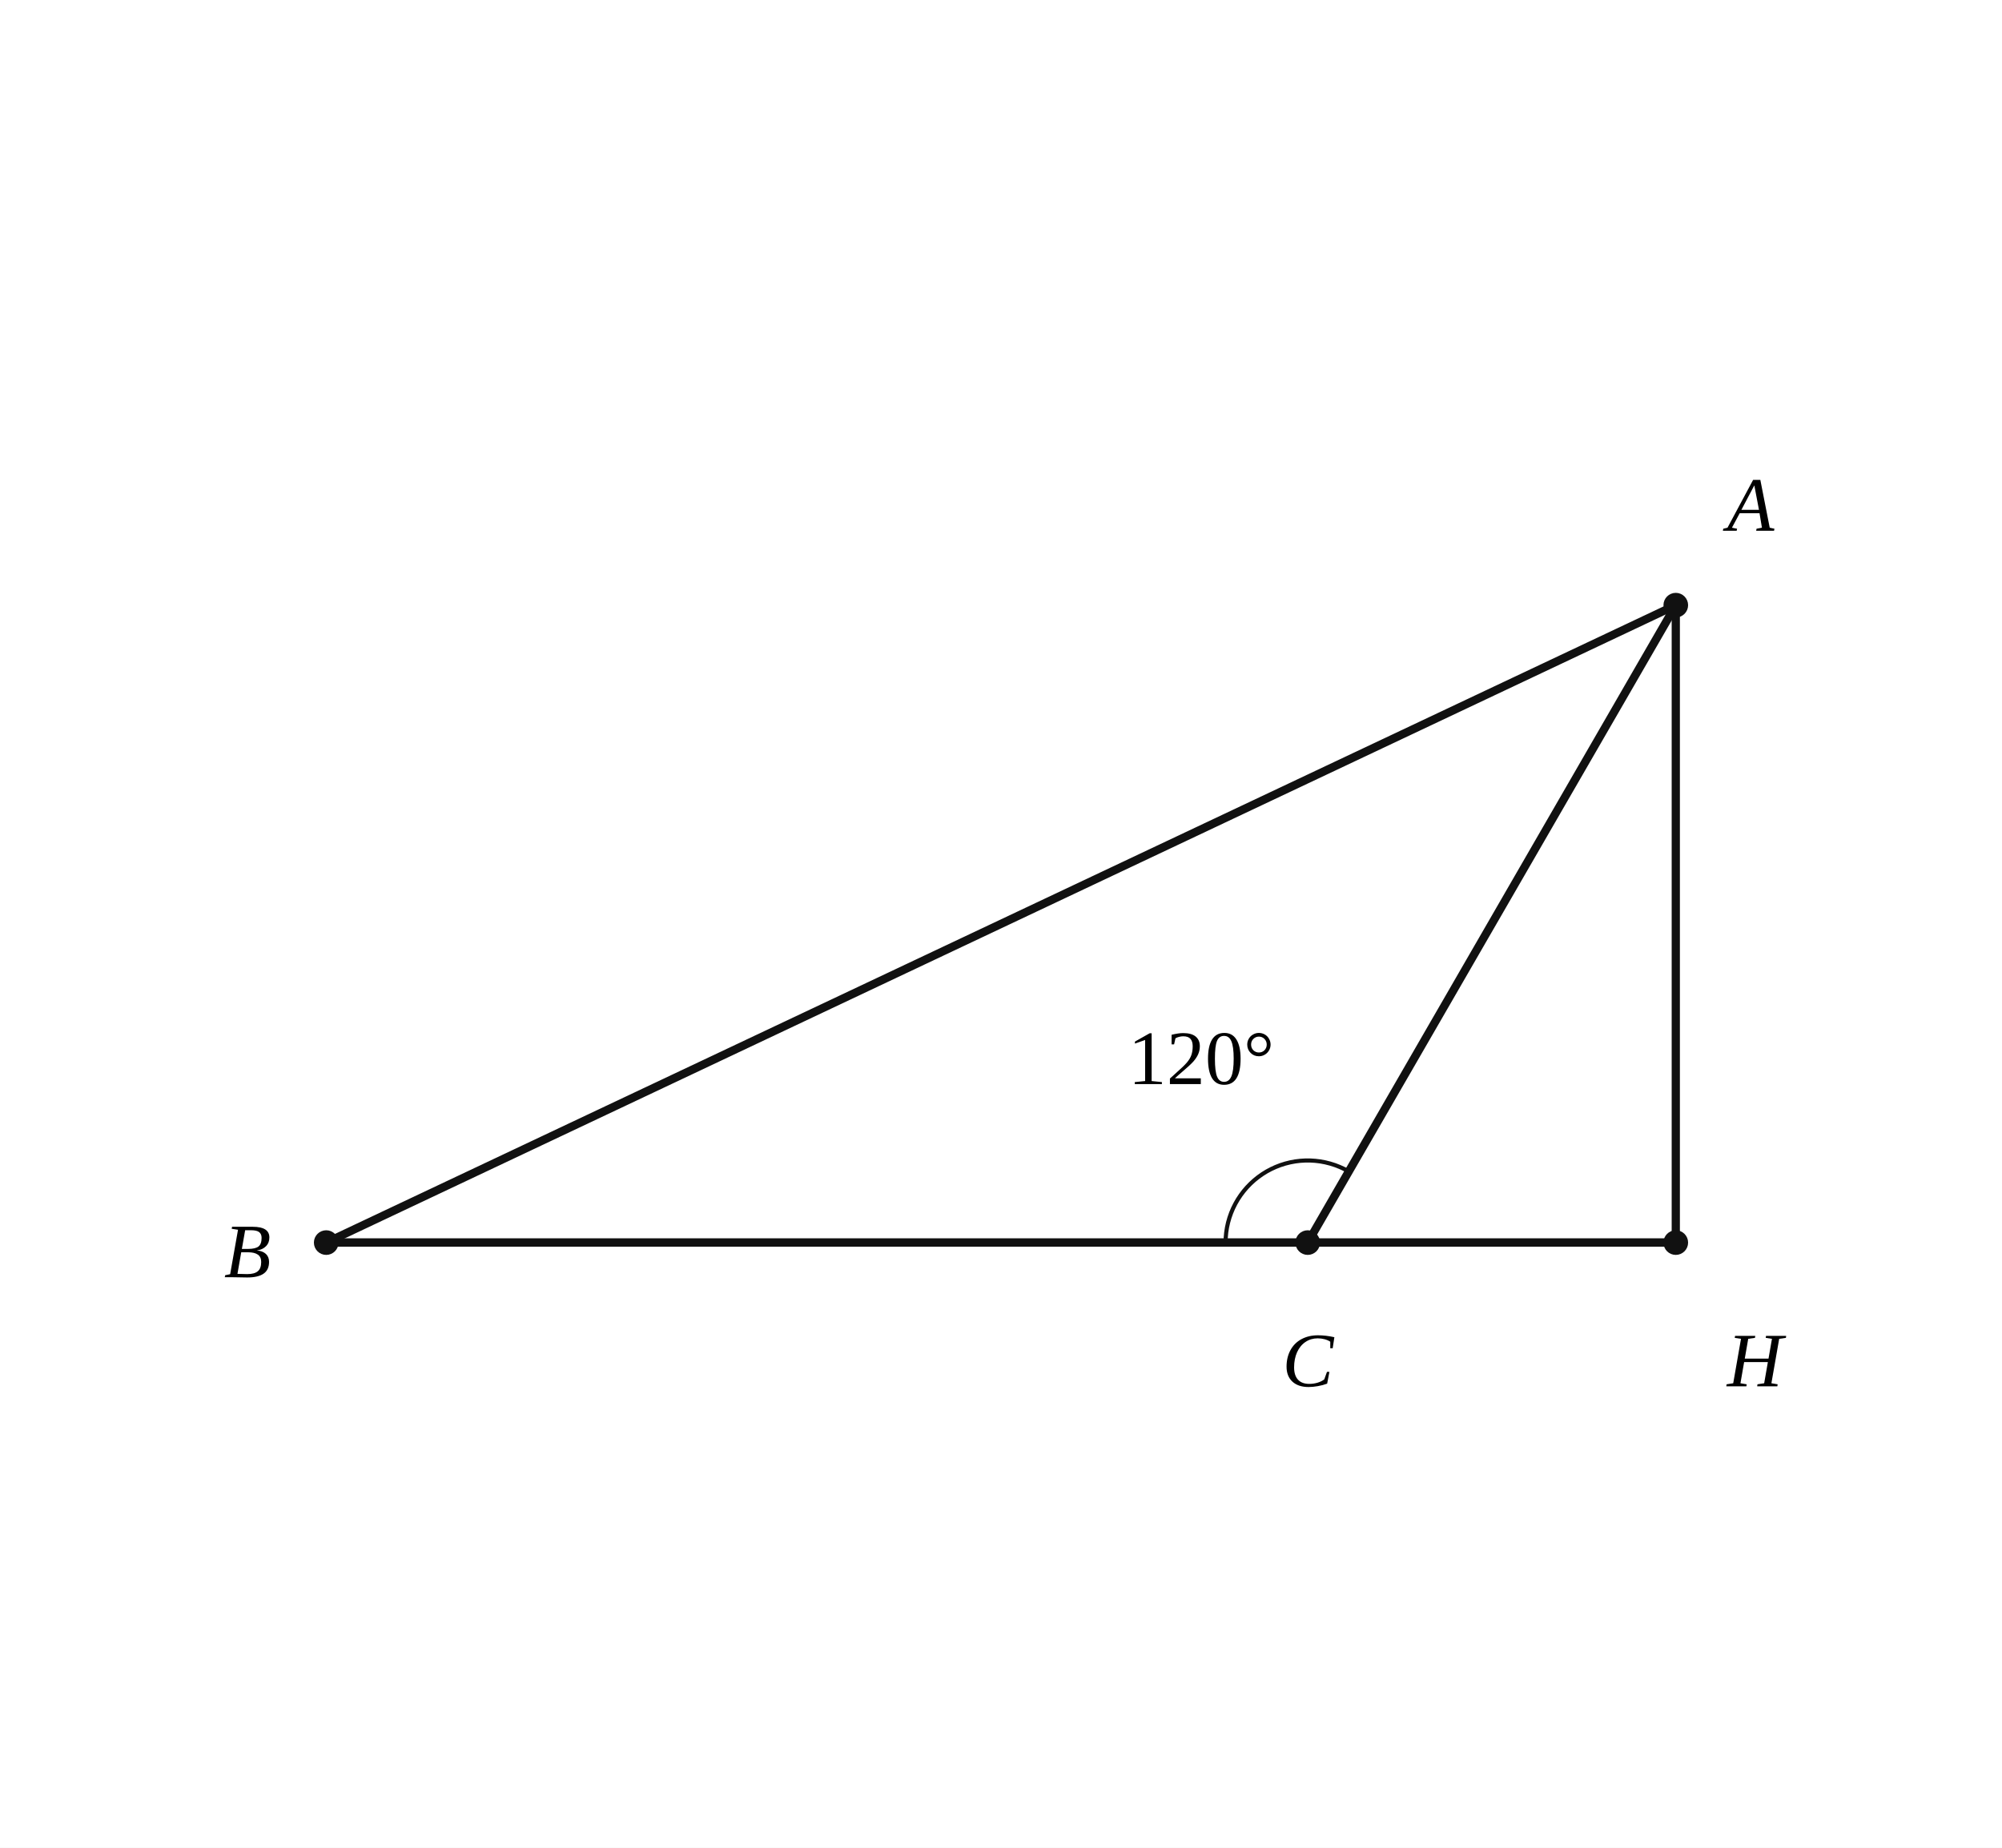
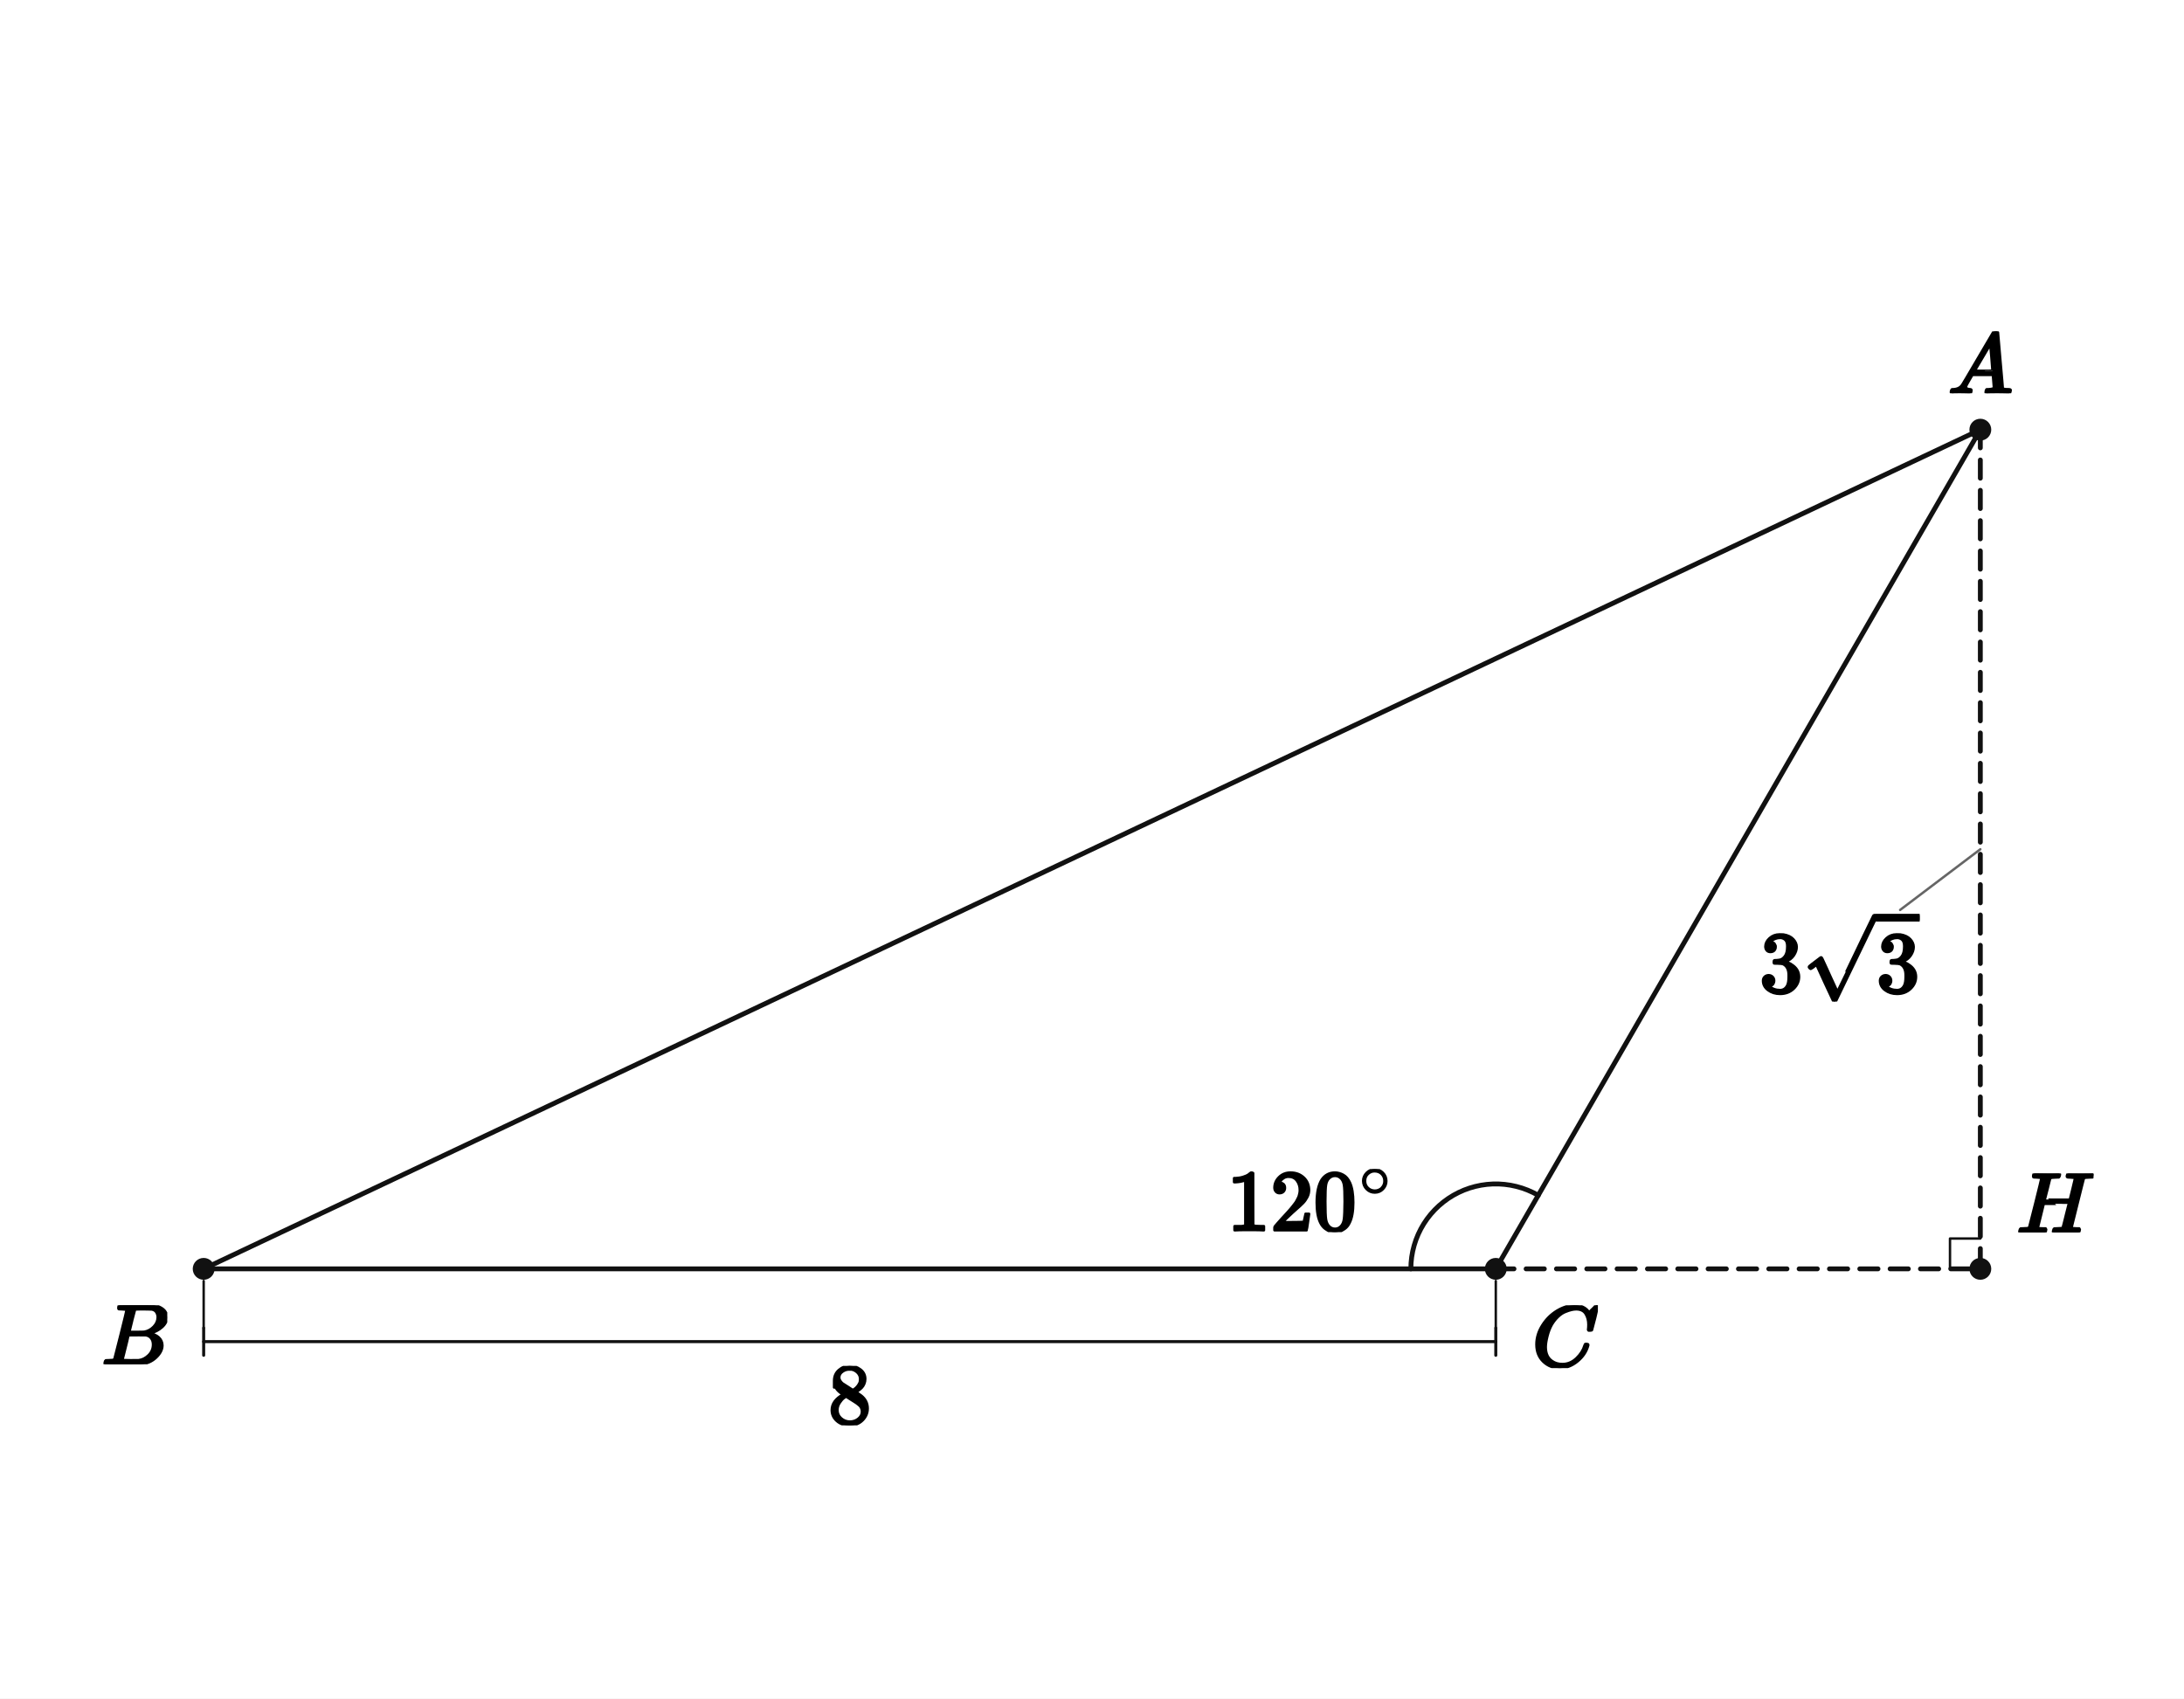
- <svg xmlns="http://www.w3.org/2000/svg" viewBox="0 0 390 360" width="390" height="360" preserveAspectRatio="xMidYMid meet" role="img" aria-labelledby="visual-title visual-desc" data-engine-version="geometry-visual-v1" data-geometry-style-version="AP_GEOMETRY_PRINT_V1_0_DRAFT" data-geometry-preset="GEOMETRY_STANDARD" data-graph-style-version="AP_GRAPH_PRINT_V1_1_DRAFT" data-geometry-mode="COORDINATE_GEOMETRY_HYBRID" data-axis-scale-mode="EQUAL_UNIT" data-geometry-fact-hash="e17c563c76ecb93ddb79378dbac2f1ad609005c140e2aa1f43665f4f4a5c654c" data-visual-provenance="independent-facts-python" style="max-width:100%;height:auto;stroke-linejoin:round;stroke-linecap:round" data-publication-profile="geometry-publication-v1">
-   <rect width="390" height="360" fill="#fff" />
+ <svg xmlns="http://www.w3.org/2000/svg" viewBox="0 0 720 560" width="720" height="560" preserveAspectRatio="xMidYMid meet" role="img" aria-labelledby="visual-title visual-desc" data-engine-version="geometry-visual-v1" data-geometry-style-version="AP_GEOMETRY_PRINT_V1_0_DRAFT" data-geometry-preset="GEOMETRY_STANDARD" data-graph-style-version="AP_GRAPH_PRINT_V1_1_DRAFT" data-geometry-mode="COORDINATE_GEOMETRY_HYBRID" data-axis-scale-mode="EQUAL_UNIT" data-geometry-fact-hash="44136fa355b3678a1146ad16f7e8649e94fb4fc21fe77e8310c060f61caaff8a" data-visual-provenance="independent-facts-python" style="max-width:100%;height:auto;stroke-linejoin:round;stroke-linecap:round" data-publication-profile="fragment-publication-spike-v1" data-safe-margin="12">
+   <rect width="720" height="560" fill="#fff" />
  <g data-layer="30">
-     <line id="AB" data-role="line" stroke="#111" stroke-width="1.6" fill="none" data-owner-points="A B" x1="326.452" y1="117.905" x2="63.548" y2="242.095" />
+     <line id="sAB" data-role="line" stroke="#111" stroke-width="1.6" fill="none" x1="652.857" y1="141.661" x2="67.143" y2="418.339" />
  </g>
  <g data-layer="30">
-     <line id="BC" data-role="line" stroke="#111" stroke-width="1.6" fill="none" data-owner-points="B C" x1="63.548" y1="242.095" x2="254.751" y2="242.095" />
+     <line id="sBC" data-role="line" stroke="#111" stroke-width="1.6" fill="none" x1="67.143" y1="418.339" x2="493.117" y2="418.339" />
  </g>
  <g data-layer="30">
-     <line id="CA" data-role="line" stroke="#111" stroke-width="1.6" fill="none" data-owner-points="C A" x1="254.751" y1="242.095" x2="326.452" y2="117.905" />
+     <line id="sCA" data-role="line" stroke="#111" stroke-width="1.6" fill="none" x1="493.117" y1="418.339" x2="652.857" y2="141.661" />
  </g>
  <g data-layer="30">
-     <line id="AH" data-role="line" stroke="#111" stroke-width="1.6" fill="none" data-owner-points="A H" x1="326.452" y1="117.905" x2="326.452" y2="242.095" />
+     <line id="sCH" data-role="line" stroke="#111" stroke-width="1.6" fill="none" stroke-dasharray="6 4" x1="493.117" y1="418.339" x2="652.857" y2="418.339" />
  </g>
  <g data-layer="30">
-     <line id="CH" data-role="line" stroke="#111" stroke-width="1.6" fill="none" data-owner-points="C H" x1="254.751" y1="242.095" x2="326.452" y2="242.095" />
+     <line id="sAH" data-role="line" stroke="#111" stroke-width="1.6" fill="none" stroke-dasharray="6 4" x1="652.857" y1="141.661" x2="652.857" y2="418.339" />
  </g>
-   <g data-layer="30">
-     <line id="BH" data-role="line" stroke="#111" stroke-width="1.6" fill="none" data-owner-points="B H" x1="63.548" y1="242.095" x2="326.452" y2="242.095" />
+   <g data-layer="52">
+     <line id="BC8-ext-from" data-role="indicator" stroke="#111" stroke-width="0.8" fill="none" data-mark="dimension" data-mark-id="BC8" data-mark-part="ext-from" x1="67.143" y1="422.339" x2="67.143" y2="437.839" />
  </g>
-   <g data-layer="65">
-     <polyline id="C120" data-role="indicator" stroke="#111" stroke-width="0.8" fill="none" data-owner="C120" data-owner-points="B C A" data-annotation="C120" data-owner-kind="ANGLE" data-fact-role="GIVEN" points="238.751,242.095 238.781,241.11 238.872,240.129 239.023,239.155 239.234,238.192 239.504,237.244 239.831,236.315 240.215,235.407 240.655,234.525 241.147,233.672 241.692,232.85 242.285,232.064 242.927,231.316 243.613,230.608 244.341,229.944 245.109,229.327 245.913,228.757 246.751,228.238 247.619,227.772 248.514,227.36 249.433,227.004 250.372,226.706 251.328,226.465 252.296,226.284 253.274,226.163 254.258,226.102 255.243,226.102 256.227,226.163 257.205,226.284 258.174,226.465 259.129,226.706 260.068,227.004 260.987,227.36 261.883,227.772 262.751,228.238" />
+   <g data-layer="52">
+     <line id="BC8-ext-to" data-role="indicator" stroke="#111" stroke-width="0.8" fill="none" data-mark="dimension" data-mark-id="BC8" data-mark-part="ext-to" x1="493.117" y1="422.339" x2="493.117" y2="437.839" />
+   </g>
+   <g data-layer="52">
+     <line id="BC8-line" data-role="indicator" stroke="#111" stroke-width="1.0" fill="none" data-mark="dimension" data-mark-id="BC8" data-mark-part="line" x1="67.143" y1="442.339" x2="493.117" y2="442.339" />
+   </g>
+   <g data-layer="52">
+     <line id="BC8-tick-from" data-role="indicator" stroke="#111" stroke-width="1.0" fill="none" data-mark="dimension" data-mark-id="BC8" data-mark-part="tick-from" x1="67.143" y1="437.839" x2="67.143" y2="446.839" />
+   </g>
+   <g data-layer="52">
+     <line id="BC8-tick-to" data-role="indicator" stroke="#111" stroke-width="1.0" fill="none" data-mark="dimension" data-mark-id="BC8" data-mark-part="tick-to" x1="493.117" y1="437.839" x2="493.117" y2="446.839" />
+   </g>
+   <g data-layer="60">
+     <polyline id="H90" data-role="indicator" stroke="#111" stroke-width="0.8" fill="none" points="652.857,408.339 642.857,408.339 642.857,418.339" />
+   </g>
+   <g data-layer="60">
+     <polyline id="C120-arc-1" data-role="indicator" stroke="#111" stroke-width="1.6" fill="none" data-owner-points="B C A" data-mark="angle" data-mark-id="C120" data-mark-index="1" data-mark-count="1" data-mark-side="INNER" points="465.117,418.339 465.185,416.386 465.389,414.442 465.729,412.518 466.202,410.621 466.805,408.763 467.538,406.95 468.394,405.194 469.372,403.501 470.464,401.881 471.668,400.341 472.975,398.889 474.381,397.531 475.878,396.275 477.459,395.126 479.117,394.09 480.842,393.173 482.628,392.378 484.464,391.71 486.343,391.171 488.255,390.765 490.19,390.493 492.14,390.356 494.094,390.356 496.044,390.493 497.979,390.765 499.891,391.171 501.769,391.71 503.606,392.378 505.391,393.173 507.117,394.09" />
  </g>
  <g data-layer="70">
-     <circle id="B" data-role="point" stroke="#111" stroke-width="0.8" fill="#111" data-owner="B" data-source-label="B" cx="63.548" cy="242.095" r="2" />
+     <circle id="B" data-role="point" stroke="#111" stroke-width="0.8" fill="#111" cx="67.143" cy="418.339" r="3.2" />
  </g>
  <g data-layer="70">
-     <circle id="C" data-role="point" stroke="#111" stroke-width="0.8" fill="#111" data-owner="C" data-source-label="C" cx="254.751" cy="242.095" r="2" />
+     <circle id="C" data-role="point" stroke="#111" stroke-width="0.8" fill="#111" cx="493.117" cy="418.339" r="3.2" />
  </g>
  <g data-layer="70">
-     <circle id="H" data-role="point" stroke="#111" stroke-width="0.8" fill="#111" data-owner="H" data-source-label="H" cx="326.452" cy="242.095" r="2" />
+     <circle id="H" data-role="point" stroke="#111" stroke-width="0.8" fill="#111" cx="652.857" cy="418.339" r="3.2" />
  </g>
  <g data-layer="70">
-     <circle id="A" data-role="point" stroke="#111" stroke-width="0.8" fill="#111" data-owner="A" data-source-label="A" cx="326.452" cy="117.905" r="2" />
+     <circle id="A" data-role="point" stroke="#111" stroke-width="0.8" fill="#111" cx="652.857" cy="141.661" r="3.2" />
+   </g>
+   <g data-layer="85">
+     <line id="AH3root3-owner-leader" data-role="leader" data-owner-label="AH3root3" data-owner="sAH" x1="652.857" y1="280" x2="626.419" y2="300" stroke="#666" stroke-width="0.8" fill="none" />
  </g>
  <g data-layer="90">
-     <text id="A-name" data-label-kind="POINT_NAME" data-priority="1" x="336.452" y="103.405" font-size="15" data-owner="A" data-source-label="A" font-style="italic" font-family="STIX Two Math, Cambria Math, Times New Roman, serif">A</text>
+     <g id="BC8-label" data-label-kind="EQUATION_LABEL" data-priority="0" data-font-px="28.5" data-owner="BC8" data-fragment-sha="sha256:316a8a2355876b8b4bedaccb9a7df47129bfa465375f5bc98825b7e136c8d71c" transform="translate(273.0049 450.3391)">
+       <svg width="14.25" height="19.608" viewBox="0 0 14.25 19.608" data-outline-width="14.25" data-outline-height="19.608" id="lb-817ca37db6cc0e6327b2b79fdf18df06077dee947bb421cfa3b5b8e175db9a22" data-owner="BC8" data-fact-role="GIVEN">
+         <g data-outline-units-per-em="1000" transform="translate(0 18.981) scale(0.0285)">
+           <g stroke="currentColor" fill="currentColor" stroke-width="30" transform="scale(1,-1)">
+             <g data-mml-node="math">
+               <g data-mml-node="mn">
+                 <path data-c="38" d="M70 417T70 494T124 618T248 666Q319 666 374 624T429 515Q429 485 418 459T392 417T361 389T335 371T324 363L338 354Q352 344 366 334T382 323Q457 264 457 174Q457 95 399 37T249 -22Q159 -22 101 29T43 155Q43 263 172 335L154 348Q133 361 127 368Q70 417 70 494ZM286 386L292 390Q298 394 301 396T311 403T323 413T334 425T345 438T355 454T364 471T369 491T371 513Q371 556 342 586T275 624Q268 625 242 625Q201 625 165 599T128 534Q128 511 141 492T167 463T217 431Q224 426 228 424L286 386ZM250 21Q308 21 350 55T392 137Q392 154 387 169T375 194T353 216T330 234T301 253T274 270Q260 279 244 289T218 306L210 311Q204 311 181 294T133 239T107 157Q107 98 150 60T250 21Z" />
+               </g>
+             </g>
+           </g>
+         </g>
+       </svg>
+     </g>
  </g>
  <g data-layer="90">
-     <text id="B-name" data-label-kind="POINT_NAME" data-priority="1" x="43.648" y="248.845" font-size="15" data-owner="B" data-source-label="B" font-style="italic" font-family="STIX Two Math, Cambria Math, Times New Roman, serif">B</text>
+     <g id="C120-label" data-label-kind="EQUATION_LABEL" data-priority="0" data-font-px="28.5" data-owner="C120" data-fragment-sha="sha256:a5c3895ba5e4a2100cb8129a459d542a7dc3dc42479da4f10b474ff29442fd14" transform="translate(404.4967 385.4479)">
+       <svg width="55.193" height="20.776" viewBox="0 0 55.193 20.776" data-outline-width="55.1931" data-outline-height="20.7765" id="lb-b74a71437aec3caf0d9b40eb36469e1b93ccc236aaf535d7df134bfb038e0691" data-owner="C120" data-fact-role="GIVEN">
+         <g data-outline-units-per-em="1000" transform="translate(0 20.1495) scale(0.0285)">
+           <g stroke="currentColor" fill="currentColor" stroke-width="30" transform="scale(1,-1)">
+             <g data-mml-node="math">
+               <g data-mml-node="msup">
+                 <g data-mml-node="mn">
+                   <path data-c="31" d="M213 578L200 573Q186 568 160 563T102 556H83V602H102Q149 604 189 617T245 641T273 663Q275 666 285 666Q294 666 302 660V361L303 61Q310 54 315 52T339 48T401 46H427V0H416Q395 3 257 3Q121 3 100 0H88V46H114Q136 46 152 46T177 47T193 50T201 52T207 57T213 61V578Z" />
+                   <path data-c="32" d="M109 429Q82 429 66 447T50 491Q50 562 103 614T235 666Q326 666 387 610T449 465Q449 422 429 383T381 315T301 241Q265 210 201 149L142 93L218 92Q375 92 385 97Q392 99 409 186V189H449V186Q448 183 436 95T421 3V0H50V19V31Q50 38 56 46T86 81Q115 113 136 137Q145 147 170 174T204 211T233 244T261 278T284 308T305 340T320 369T333 401T340 431T343 464Q343 527 309 573T212 619Q179 619 154 602T119 569T109 550Q109 549 114 549Q132 549 151 535T170 489Q170 464 154 447T109 429Z" transform="translate(500,0)" />
+                   <path data-c="30" d="M96 585Q152 666 249 666Q297 666 345 640T423 548Q460 465 460 320Q460 165 417 83Q397 41 362 16T301 -15T250 -22Q224 -22 198 -16T137 16T82 83Q39 165 39 320Q39 494 96 585ZM321 597Q291 629 250 629Q208 629 178 597Q153 571 145 525T137 333Q137 175 145 125T181 46Q209 16 250 16Q290 16 318 46Q347 76 354 130T362 333Q362 478 354 524T321 597Z" transform="translate(1000,0)" />
+                 </g>
+                 <g data-mml-node="TeXAtom" transform="translate(1533,393.1) scale(0.707)" data-mjx-texclass="ORD">
+                   <g data-mml-node="mo">
+                     <path data-c="2218" d="M55 251Q55 328 112 386T249 444T386 388T444 249Q444 171 388 113T250 55Q170 55 113 112T55 251ZM245 403Q188 403 142 361T96 250Q96 183 141 140T250 96Q284 96 313 109T354 135T375 160Q403 197 403 250Q403 313 360 358T245 403Z" />
+                   </g>
+                 </g>
+               </g>
+             </g>
+           </g>
+         </g>
+       </svg>
+     </g>
  </g>
  <g data-layer="90">
-     <text id="C-name" data-label-kind="POINT_NAME" data-priority="1" x="249.801" y="270.095" font-size="15" data-owner="C" data-source-label="C" font-style="italic" font-family="STIX Two Math, Cambria Math, Times New Roman, serif">C</text>
+     <g id="A-name" data-label-kind="POINT_NAME" data-priority="1" data-font-px="28.5" data-owner="A" data-fragment-sha="sha256:a7f123ff1a00ef96eecbb709fd2f843e660029f5130013e34c3c8b90e173db4c" transform="translate(642.1696 109.2549)">
+       <svg width="21.375" height="20.406" viewBox="0 0 21.375 20.406" data-outline-width="21.375" data-outline-height="20.406" id="lb-016f2df547ef558f97db7bd311d518de93af1b131edeeb96877f719f7f79132d" data-owner="A" data-fact-role="GIVEN">
+         <g data-outline-units-per-em="1000" transform="translate(0 20.406) scale(0.0285)">
+           <g stroke="currentColor" fill="currentColor" stroke-width="30" transform="scale(1,-1)">
+             <g data-mml-node="math">
+               <g data-mml-node="mi">
+                 <path data-c="1D434" d="M208 74Q208 50 254 46Q272 46 272 35Q272 34 270 22Q267 8 264 4T251 0Q249 0 239 0T205 1T141 2Q70 2 50 0H42Q35 7 35 11Q37 38 48 46H62Q132 49 164 96Q170 102 345 401T523 704Q530 716 547 716H555H572Q578 707 578 706L606 383Q634 60 636 57Q641 46 701 46Q726 46 726 36Q726 34 723 22Q720 7 718 4T704 0Q701 0 690 0T651 1T578 2Q484 2 455 0H443Q437 6 437 9T439 27Q443 40 445 43L449 46H469Q523 49 533 63L521 213H283L249 155Q208 86 208 74ZM516 260Q516 271 504 416T490 562L463 519Q447 492 400 412L310 260L413 259Q516 259 516 260Z" />
+               </g>
+             </g>
+           </g>
+         </g>
+       </svg>
+     </g>
  </g>
  <g data-layer="90">
-     <text id="C120-label" data-label-kind="ANGLE_LABEL" data-priority="1" x="234.001" y="206.155" font-size="15" data-owner="C120" data-annotation="C120" data-owner-kind="ANGLE" data-fact-role="GIVEN" text-anchor="middle" dominant-baseline="central" data-math="true" font-family="STIX Two Math, Cambria Math, Times New Roman, serif">120°</text>
+     <g id="AH3root3" data-label-kind="EQUATION_LABEL" data-priority="1" data-font-px="28.5" data-owner="sAH" data-fragment-sha="sha256:4e4501fabf2e084659bd940fe3f3a29eb947c9c3a5a96d1c3702b3937d78356c" transform="translate(580.0466 300)">
+       <svg width="52.81" height="30.21" viewBox="0 0 52.81 30.21" data-outline-width="52.8105" data-outline-height="30.21" id="lb-fc9828559c7fb08ee40a31854e4ffe37a291e1473c9f125897919de818424185" data-owner="sAH" data-fact-role="DERIVED_INTERMEDIATE">
+         <g data-outline-units-per-em="1000" transform="translate(0 27.0465) scale(0.0285)">
+           <g stroke="currentColor" fill="currentColor" stroke-width="30" transform="scale(1,-1)">
+             <g data-mml-node="math">
+               <g data-mml-node="mn">
+                 <path data-c="33" d="M127 463Q100 463 85 480T69 524Q69 579 117 622T233 665Q268 665 277 664Q351 652 390 611T430 522Q430 470 396 421T302 350L299 348Q299 347 308 345T337 336T375 315Q457 262 457 175Q457 96 395 37T238 -22Q158 -22 100 21T42 130Q42 158 60 175T105 193Q133 193 151 175T169 130Q169 119 166 110T159 94T148 82T136 74T126 70T118 67L114 66Q165 21 238 21Q293 21 321 74Q338 107 338 175V195Q338 290 274 322Q259 328 213 329L171 330L168 332Q166 335 166 348Q166 366 174 366Q202 366 232 371Q266 376 294 413T322 525V533Q322 590 287 612Q265 626 240 626Q208 626 181 615T143 592T132 580H135Q138 579 143 578T153 573T165 566T175 555T183 540T186 520Q186 498 172 481T127 463Z" />
+               </g>
+               <g data-mml-node="msqrt" transform="translate(500,0)">
+                 <g transform="translate(853,0)">
+                   <g data-mml-node="mn">
+                     <path data-c="33" d="M127 463Q100 463 85 480T69 524Q69 579 117 622T233 665Q268 665 277 664Q351 652 390 611T430 522Q430 470 396 421T302 350L299 348Q299 347 308 345T337 336T375 315Q457 262 457 175Q457 96 395 37T238 -22Q158 -22 100 21T42 130Q42 158 60 175T105 193Q133 193 151 175T169 130Q169 119 166 110T159 94T148 82T136 74T126 70T118 67L114 66Q165 21 238 21Q293 21 321 74Q338 107 338 175V195Q338 290 274 322Q259 328 213 329L171 330L168 332Q166 335 166 348Q166 366 174 366Q202 366 232 371Q266 376 294 413T322 525V533Q322 590 287 612Q265 626 240 626Q208 626 181 615T143 592T132 580H135Q138 579 143 578T153 573T165 566T175 555T183 540T186 520Q186 498 172 481T127 463Z" />
+                   </g>
+                 </g>
+                 <g data-mml-node="mo" transform="translate(0,89)">
+                   <path data-c="221A" d="M95 178Q89 178 81 186T72 200T103 230T169 280T207 309Q209 311 212 311H213Q219 311 227 294T281 177Q300 134 312 108L397 -77Q398 -77 501 136T707 565T814 786Q820 800 834 800Q841 800 846 794T853 782V776L620 293L385 -193Q381 -200 366 -200Q357 -200 354 -197Q352 -195 256 15L160 225L144 214Q129 202 113 190T95 178Z" />
+                 </g>
+                 <rect width="500" height="60" x="853" y="829" />
+               </g>
+             </g>
+           </g>
+         </g>
+       </svg>
+     </g>
  </g>
  <g data-layer="90">
-     <text id="H-name" data-label-kind="POINT_NAME" data-priority="1" x="336.452" y="270.095" font-size="15" data-owner="H" data-source-label="H" font-style="italic" font-family="STIX Two Math, Cambria Math, Times New Roman, serif">H</text>
+     <g id="B-name" data-label-kind="POINT_NAME" data-priority="1" data-font-px="28.5" data-owner="B" data-fragment-sha="sha256:cd36952f0445507b609bbb59ca9813663d2a8cd684b6529010df99429c4f3199" transform="translate(33.51136 430.3391)">
+       <svg width="21.631" height="19.465" viewBox="0 0 21.631 19.465" data-outline-width="21.6315" data-outline-height="19.4655" id="lb-4ade9ac002be218b0275e5772c5429ed78df76504a7a99e40f85ebb3fa827b95" data-owner="B" data-fact-role="GIVEN">
+         <g data-outline-units-per-em="1000" transform="translate(0 19.4655) scale(0.0285)">
+           <g stroke="currentColor" fill="currentColor" stroke-width="30" transform="scale(1,-1)">
+             <g data-mml-node="math">
+               <g data-mml-node="mi">
+                 <path data-c="1D435" d="M231 637Q204 637 199 638T194 649Q194 676 205 682Q206 683 335 683Q594 683 608 681Q671 671 713 636T756 544Q756 480 698 429T565 360L555 357Q619 348 660 311T702 219Q702 146 630 78T453 1Q446 0 242 0Q42 0 39 2Q35 5 35 10Q35 17 37 24Q42 43 47 45Q51 46 62 46H68Q95 46 128 49Q142 52 147 61Q150 65 219 339T288 628Q288 635 231 637ZM649 544Q649 574 634 600T585 634Q578 636 493 637Q473 637 451 637T416 636H403Q388 635 384 626Q382 622 352 506Q352 503 351 500L320 374H401Q482 374 494 376Q554 386 601 434T649 544ZM595 229Q595 273 572 302T512 336Q506 337 429 337Q311 337 310 336Q310 334 293 263T258 122L240 52Q240 48 252 48T333 46Q422 46 429 47Q491 54 543 105T595 229Z" />
+               </g>
+             </g>
+           </g>
+         </g>
+       </svg>
+     </g>
+   </g>
+   <g data-layer="90">
+     <g id="C-name" data-label-kind="POINT_NAME" data-priority="1" data-font-px="28.5" data-owner="C" data-fragment-sha="sha256:8c69b38a9790c99ee107c6ec8a2effaf1e405ef634d83a81aa1a147228454cc9" transform="translate(505.1169 430.3391)">
+       <svg width="21.66" height="20.72" viewBox="0 0 21.66 20.72" data-outline-width="21.66" data-outline-height="20.7195" id="lb-2939453fbf59f9e3d5b476912f3b4f7ad282bace3ec8e9797867196d41eeae5e" data-owner="C" data-fact-role="GIVEN">
+         <g data-outline-units-per-em="1000" transform="translate(0 20.0925) scale(0.0285)">
+           <g stroke="currentColor" fill="currentColor" stroke-width="30" transform="scale(1,-1)">
+             <g data-mml-node="math">
+               <g data-mml-node="mi">
+                 <path data-c="1D436" d="M50 252Q50 367 117 473T286 641T490 704Q580 704 633 653Q642 643 648 636T656 626L657 623Q660 623 684 649Q691 655 699 663T715 679T725 690L740 705H746Q760 705 760 698Q760 694 728 561Q692 422 692 421Q690 416 687 415T669 413H653Q647 419 647 422Q647 423 648 429T650 449T651 481Q651 552 619 605T510 659Q484 659 454 652T382 628T299 572T226 479Q194 422 175 346T156 222Q156 108 232 58Q280 24 350 24Q441 24 512 92T606 240Q610 253 612 255T628 257Q648 257 648 248Q648 243 647 239Q618 132 523 55T319 -22Q206 -22 128 53T50 252Z" />
+               </g>
+             </g>
+           </g>
+         </g>
+       </svg>
+     </g>
+   </g>
+   <g data-layer="90">
+     <g id="H-name" data-label-kind="POINT_NAME" data-priority="1" data-font-px="28.5" data-owner="H" data-fragment-sha="sha256:929a8c39777200abb7e77f701c45ce4bbc781da017c379637e2dd1964b48f549" transform="translate(664.8571 386.8736)">
+       <svg width="25.308" height="19.465" viewBox="0 0 25.308 19.465" data-outline-width="25.308" data-outline-height="19.4655" id="lb-32e5340d2fa93c0beecec085202e3f112a9bc7b35452803800f058389de9af7c" data-owner="H" data-fact-role="DERIVED_INTERMEDIATE">
+         <g data-outline-units-per-em="1000" transform="translate(0 19.4655) scale(0.0285)">
+           <g stroke="currentColor" fill="currentColor" stroke-width="30" transform="scale(1,-1)">
+             <g data-mml-node="math">
+               <g data-mml-node="mi">
+                 <path data-c="1D43B" d="M228 637Q194 637 192 641Q191 643 191 649Q191 673 202 682Q204 683 219 683Q260 681 355 681Q389 681 418 681T463 682T483 682Q499 682 499 672Q499 670 497 658Q492 641 487 638H485Q483 638 480 638T473 638T464 637T455 637Q416 636 405 634T387 623Q384 619 355 500Q348 474 340 442T328 395L324 380Q324 378 469 378H614L615 381Q615 384 646 504Q674 619 674 627T617 637Q594 637 587 639T580 648Q580 650 582 660Q586 677 588 679T604 682Q609 682 646 681T740 680Q802 680 835 681T871 682Q888 682 888 672Q888 645 876 638H874Q872 638 869 638T862 638T853 637T844 637Q805 636 794 634T776 623Q773 618 704 340T634 58Q634 51 638 51Q646 48 692 46H723Q729 38 729 37T726 19Q722 6 716 0H701Q664 2 567 2Q533 2 504 2T458 2T437 1Q420 1 420 10Q420 15 423 24Q428 43 433 45Q437 46 448 46H454Q481 46 514 49Q520 50 522 50T528 55T534 64T540 82T547 110T558 153Q565 181 569 198Q602 330 602 331T457 332H312L279 197Q245 63 245 58Q245 51 253 49T303 46H334Q340 38 340 37T337 19Q333 6 327 0H312Q275 2 178 2Q144 2 115 2T69 2T48 1Q31 1 31 10Q31 12 34 24Q39 43 44 45Q48 46 59 46H65Q92 46 125 49Q139 52 144 61Q147 65 216 339T285 628Q285 635 228 637Z" />
+               </g>
+             </g>
+           </g>
+         </g>
+       </svg>
+     </g>
  </g>
</svg>
